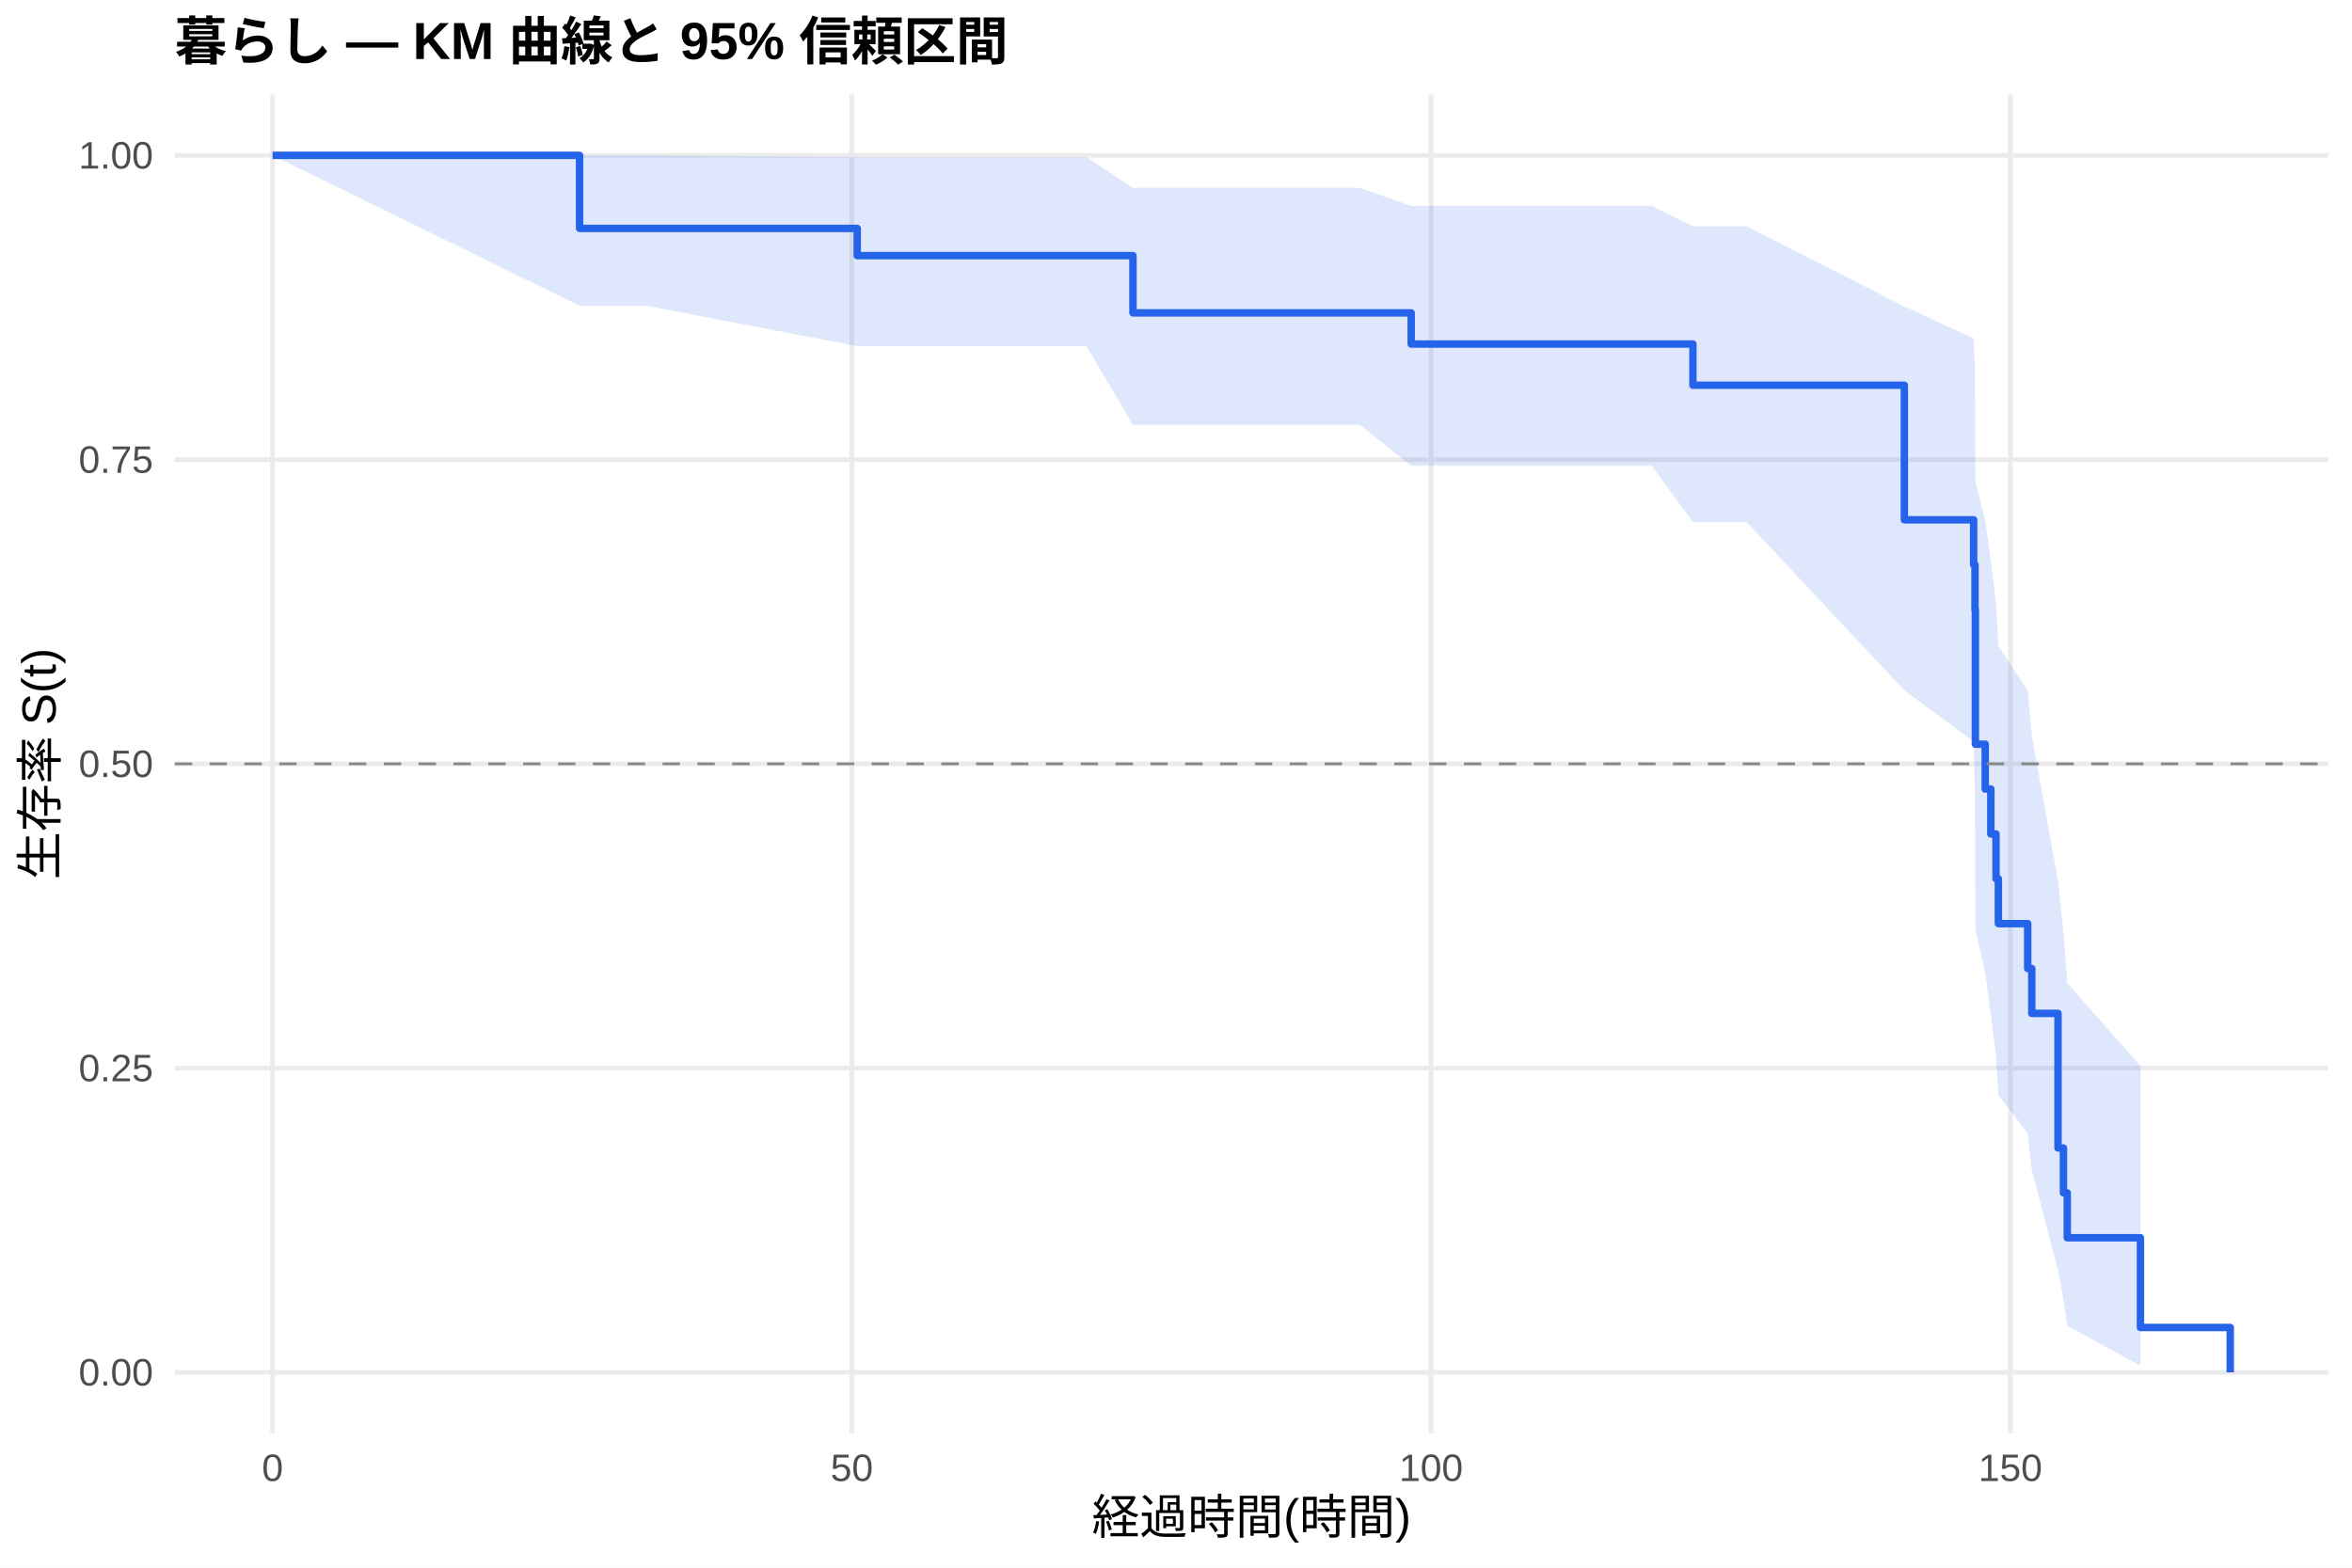
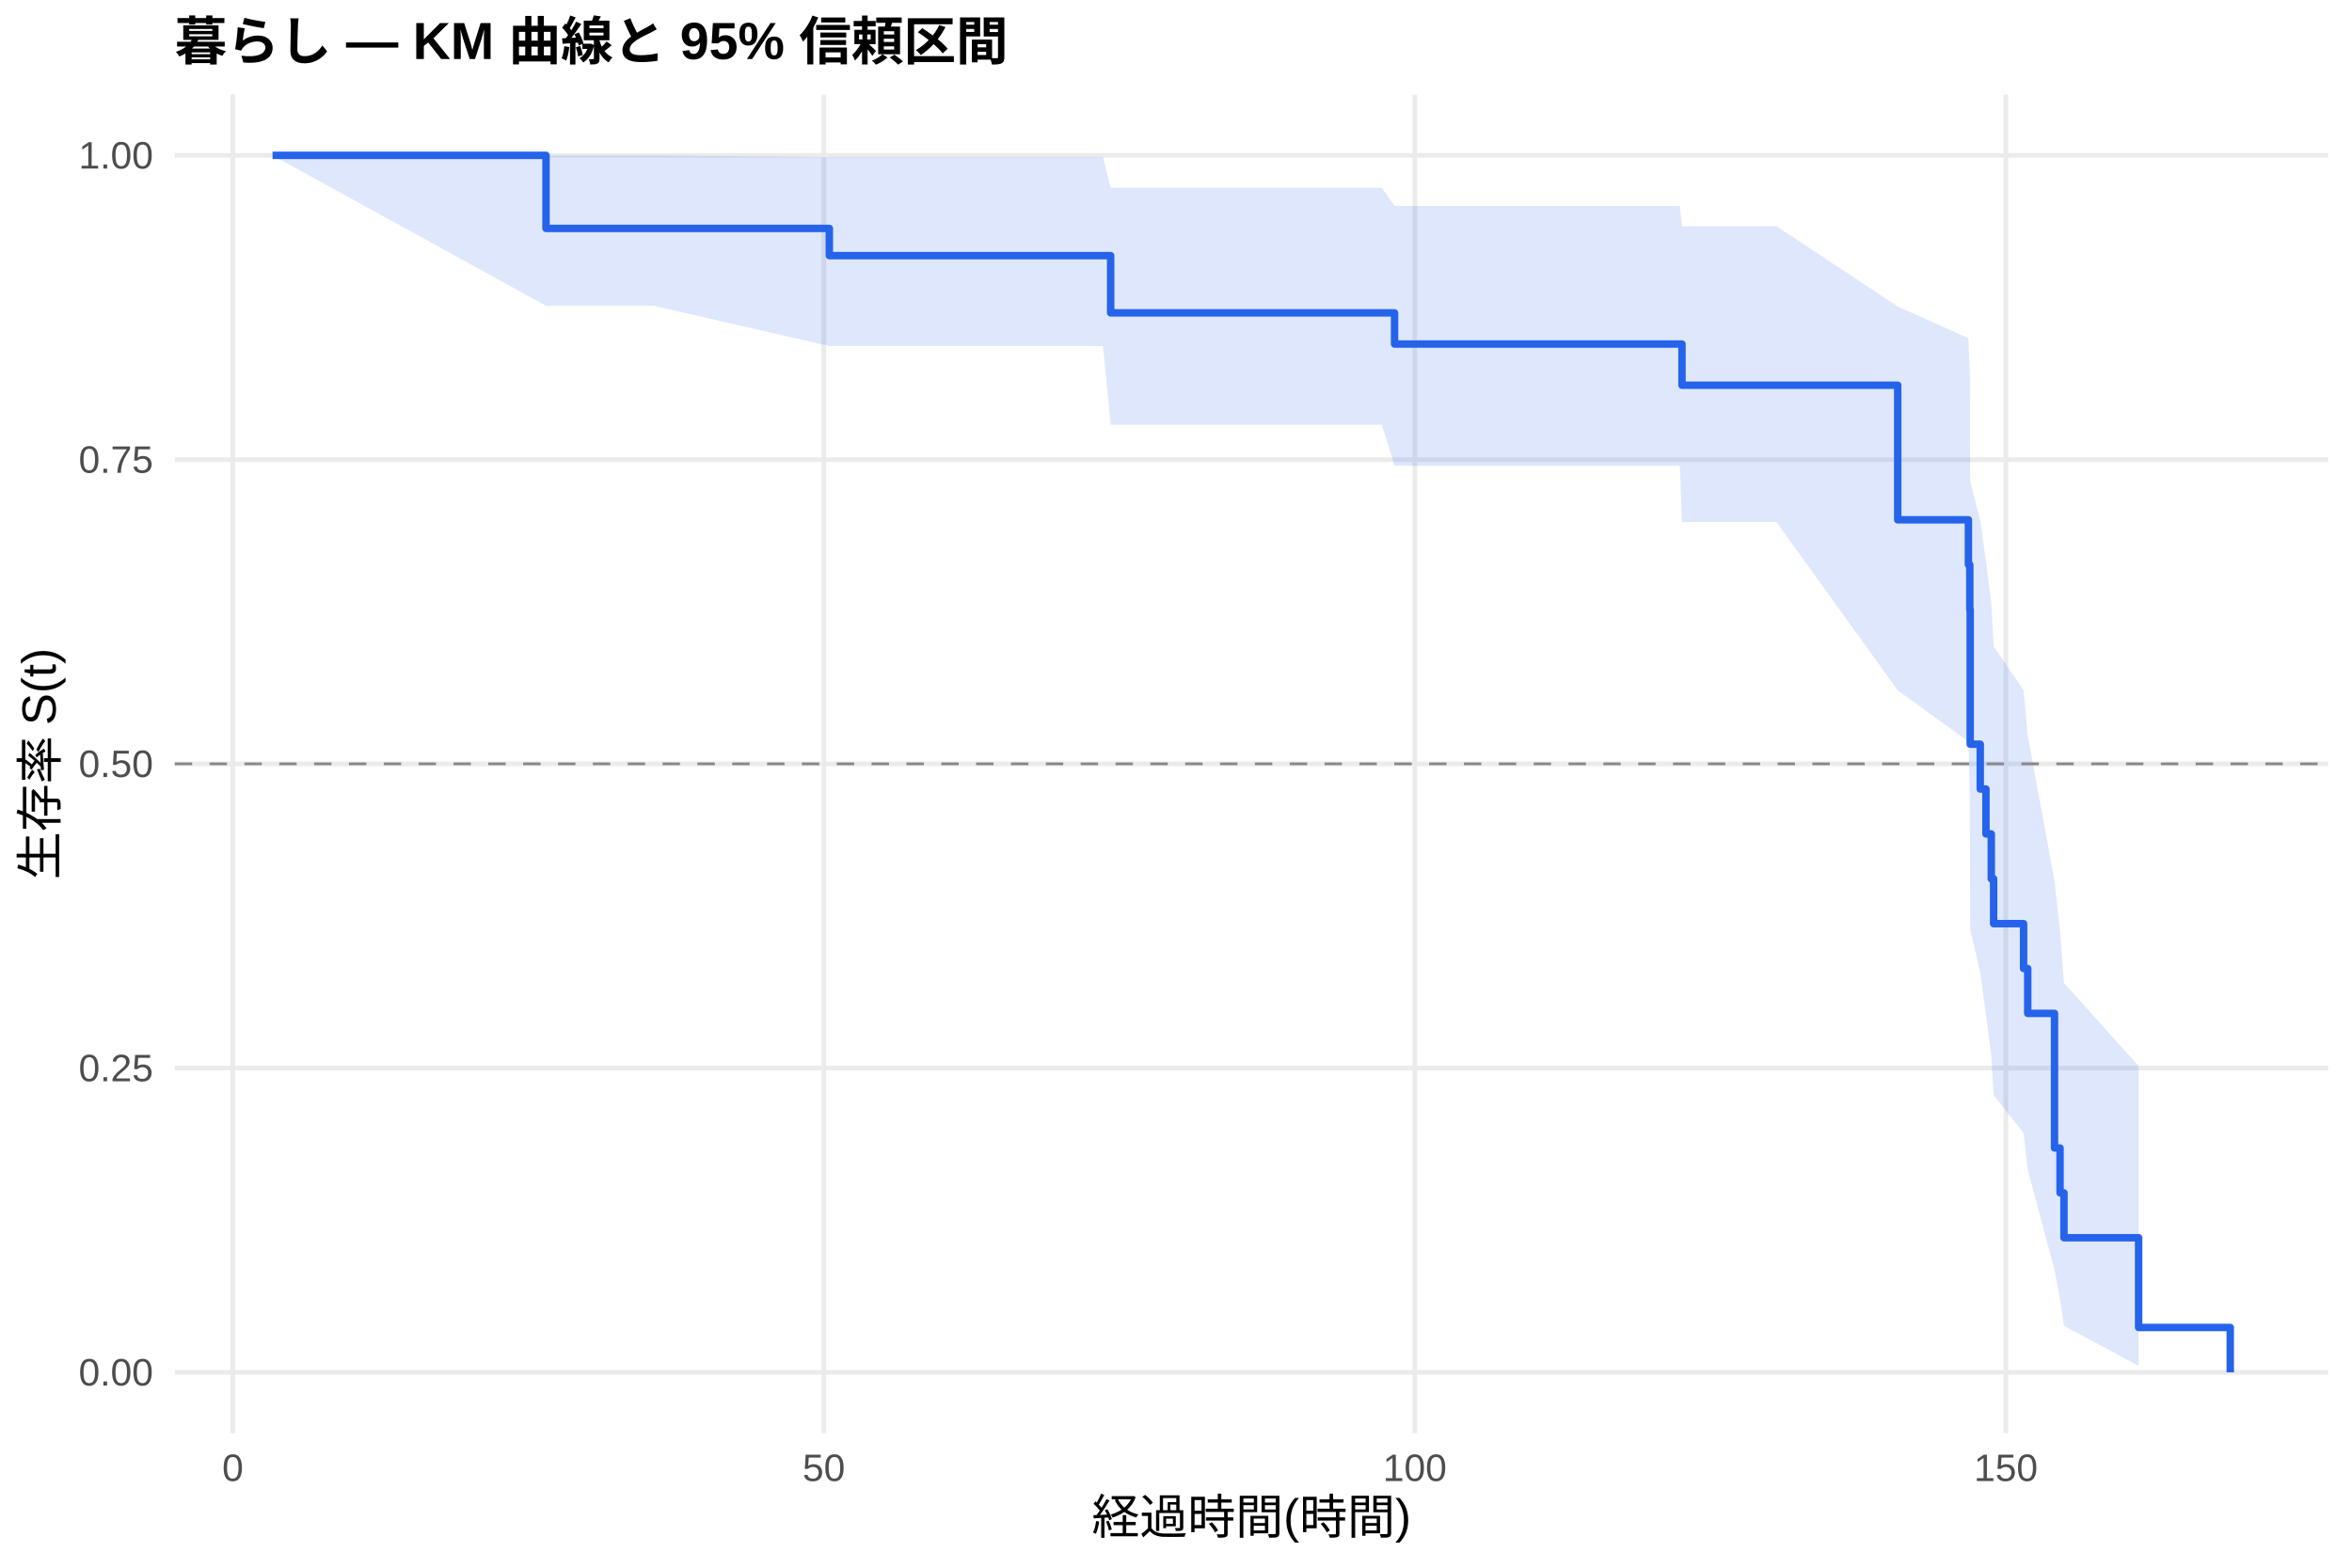
<svg xmlns="http://www.w3.org/2000/svg" width="540.00pt" height="360.00pt" viewBox="0 0 540.00 360.00">
  <g class="svglite">
    <defs>
      <style type="text/css">
    .svglite line, .svglite polyline, .svglite polygon, .svglite path, .svglite rect, .svglite circle {
      fill: none;
      stroke: #000000;
      stroke-linecap: round;
      stroke-linejoin: round;
      stroke-miterlimit: 10.00;
    }
    .svglite text {
      white-space: pre;
    }
    .svglite g.glyphgroup path {
      fill: inherit;
      stroke: none;
    }
  </style>
    </defs>
    <rect width="100%" height="100%" style="stroke: none; fill: #FFFFFF;" />
    <defs>
      <clipPath id="cpMC4wMHw1NDAuMDB8MC4wMHwzNjAuMDA=">
        <rect x="0.00" y="0.00" width="540.00" height="360.00" />
      </clipPath>
    </defs>
    <g clip-path="url(#cpMC4wMHw1NDAuMDB8MC4wMHwzNjAuMDA=)">
      <rect x="0" y="0.00" width="540.00" height="360.00" style="stroke-width: 1.07; stroke: none; fill: #FFFFFF;" />
    </g>
    <defs>
      <clipPath id="cpNDAuMTF8NTM0LjUyfDIxLjcxfDMyOS4xMg==">
        <rect x="40.11" y="21.71" width="494.41" height="307.41" />
      </clipPath>
    </defs>
    <g clip-path="url(#cpNDAuMTF8NTM0LjUyfDIxLjcxfDMyOS4xMg==)">
      <polyline points="40.11,315.14 534.52,315.14 " style="stroke-width: 1.07; stroke: #EBEBEB; stroke-linecap: butt;" />
      <polyline points="40.11,245.28 534.52,245.28 " style="stroke-width: 1.07; stroke: #EBEBEB; stroke-linecap: butt;" />
      <polyline points="40.11,175.41 534.52,175.41 " style="stroke-width: 1.07; stroke: #EBEBEB; stroke-linecap: butt;" />
      <polyline points="40.11,105.55 534.52,105.55 " style="stroke-width: 1.07; stroke: #EBEBEB; stroke-linecap: butt;" />
      <polyline points="40.11,35.68 534.52,35.68 " style="stroke-width: 1.07; stroke: #EBEBEB; stroke-linecap: butt;" />
-       <polyline points="62.58,329.12 62.58,21.71 " style="stroke-width: 1.07; stroke: #EBEBEB; stroke-linecap: butt;" />
-       <polyline points="195.57,329.12 195.57,21.71 " style="stroke-width: 1.07; stroke: #EBEBEB; stroke-linecap: butt;" />
-       <polyline points="328.56,329.12 328.56,21.71 " style="stroke-width: 1.07; stroke: #EBEBEB; stroke-linecap: butt;" />
-       <polyline points="461.56,329.12 461.56,21.71 " style="stroke-width: 1.07; stroke: #EBEBEB; stroke-linecap: butt;" />
-       <polygon points="62.58,35.68 133.07,35.68 134.62,35.68 148.41,35.68 196.81,36.10 198.10,36.10 249.43,36.10 260.12,43.13 276.08,43.13 312.21,43.13 324.00,47.29 324.93,47.29 338.32,47.29 352.10,47.29 362.21,47.29 379.23,47.29 388.68,51.96 401.00,51.96 437.22,70.39 453.13,77.67 453.44,85.36 453.53,110.56 455.79,119.58 457.08,128.90 458.27,138.50 458.81,148.38 465.54,158.54 466.48,169.00 472.50,202.21 473.75,213.88 474.63,225.73 491.43,244.81 491.43,313.63 474.63,304.46 473.75,298.37 472.50,291.64 466.48,268.65 465.54,260.23 458.81,251.48 458.27,242.42 457.08,233.05 455.79,223.39 453.53,213.42 453.44,181.61 453.13,170.29 437.22,158.54 401.00,119.89 388.68,119.89 379.23,106.97 362.21,106.97 352.10,106.97 338.32,106.97 324.93,106.97 324.00,106.97 312.21,97.55 276.08,97.55 260.12,97.55 249.43,79.48 198.10,79.48 196.81,79.48 148.41,70.22 134.62,70.22 133.07,70.22 62.58,35.68 " style="stroke-width: 0.00; stroke: none; stroke-linecap: butt; fill: #2563EB; fill-opacity: 0.15;" />
-       <polyline points="62.58,35.68 133.07,35.68 134.62,35.68 148.41,35.68 196.81,36.10 198.10,36.10 249.43,36.10 260.12,43.13 276.08,43.13 312.21,43.13 324.00,47.29 324.93,47.29 338.32,47.29 352.10,47.29 362.21,47.29 379.23,47.29 388.68,51.96 401.00,51.96 437.22,70.39 453.13,77.67 453.44,85.36 453.53,110.56 455.79,119.58 457.08,128.90 458.27,138.50 458.81,148.38 465.54,158.54 466.48,169.00 472.50,202.21 473.75,213.88 474.63,225.73 491.43,244.81 " style="stroke-width: 1.07; stroke: none; stroke-linecap: butt;" />
-       <polyline points="491.43,313.63 474.63,304.46 473.75,298.37 472.50,291.64 466.48,268.65 465.54,260.23 458.81,251.48 458.27,242.42 457.08,233.05 455.79,223.39 453.53,213.42 453.44,181.61 453.13,170.29 437.22,158.54 401.00,119.89 388.68,119.89 379.23,106.97 362.21,106.97 352.10,106.97 338.32,106.97 324.93,106.97 324.00,106.97 312.21,97.55 276.08,97.55 260.12,97.55 249.43,79.48 198.10,79.48 196.81,79.48 148.41,70.22 134.62,70.22 133.07,70.22 62.58,35.68 " style="stroke-width: 1.07; stroke: none; stroke-linecap: butt;" />
-       <polyline points="62.58,35.68 133.07,35.68 133.07,52.45 134.62,52.45 134.62,52.45 148.41,52.45 148.41,52.45 196.81,52.45 196.81,58.70 198.10,58.70 198.10,58.70 249.43,58.70 249.43,58.70 260.12,58.70 260.12,71.85 276.08,71.85 276.08,71.85 312.21,71.85 312.21,71.85 324.00,71.85 324.00,79.01 324.93,79.01 324.93,79.01 338.32,79.01 338.32,79.01 352.10,79.01 352.10,79.01 362.21,79.01 362.21,79.01 379.23,79.01 379.23,79.01 388.68,79.01 388.68,88.46 401.00,88.46 401.00,88.46 437.22,88.46 437.22,119.37 453.13,119.37 453.13,129.67 453.44,129.67 453.44,139.98 453.53,139.98 453.53,170.89 455.79,170.89 455.79,181.19 457.08,181.19 457.08,191.50 458.27,191.50 458.27,201.80 458.81,201.80 458.81,212.10 465.54,212.10 465.54,222.41 466.48,222.41 466.48,232.71 472.50,232.71 472.50,263.62 473.75,263.62 473.75,273.93 474.63,273.93 474.63,284.23 491.43,284.23 491.43,304.84 512.05,304.84 512.05,315.14 " style="stroke-width: 1.71; stroke: #2563EB; stroke-linecap: butt;" />
+       <polyline points="53.45,329.12 53.45,21.71 " style="stroke-width: 1.07; stroke: #EBEBEB; stroke-linecap: butt;" />
+       <polyline points="189.14,329.12 189.14,21.71 " style="stroke-width: 1.07; stroke: #EBEBEB; stroke-linecap: butt;" />
+       <polyline points="324.83,329.12 324.83,21.71 " style="stroke-width: 1.07; stroke: #EBEBEB; stroke-linecap: butt;" />
+       <polyline points="460.53,329.12 460.53,21.71 " style="stroke-width: 1.07; stroke: #EBEBEB; stroke-linecap: butt;" />
+       <polygon points="62.58,35.68 125.36,35.68 136.08,35.68 150.15,35.68 190.41,36.10 200.86,36.10 253.23,36.10 255.00,43.13 280.42,43.13 317.28,43.13 320.18,47.29 330.26,47.29 343.92,47.29 357.99,47.29 368.30,47.29 385.67,47.29 386.17,51.96 407.88,51.96 435.70,70.39 451.93,77.67 452.25,85.36 452.34,110.56 454.65,119.58 455.96,128.90 457.18,138.50 457.72,148.38 464.60,158.54 465.55,169.00 471.70,202.21 472.97,213.88 473.87,225.73 491.01,244.81 491.01,313.63 473.87,304.46 472.97,298.37 471.70,291.64 465.55,268.65 464.60,260.23 457.72,251.48 457.18,242.42 455.96,233.05 454.65,223.39 452.34,213.42 452.25,181.61 451.93,170.29 435.70,158.54 407.88,119.89 386.17,119.89 385.67,106.97 368.30,106.97 357.99,106.97 343.92,106.97 330.26,106.97 320.18,106.97 317.28,97.55 280.42,97.55 255.00,97.55 253.23,79.48 200.86,79.48 190.41,79.48 150.15,70.22 136.08,70.22 125.36,70.22 62.58,35.68 " style="stroke-width: 0.00; stroke: none; stroke-linecap: butt; fill: #2563EB; fill-opacity: 0.15;" />
+       <polyline points="62.58,35.68 125.36,35.68 136.08,35.68 150.15,35.68 190.41,36.10 200.86,36.10 253.23,36.10 255.00,43.13 280.42,43.13 317.28,43.13 320.18,47.29 330.26,47.29 343.92,47.29 357.99,47.29 368.30,47.29 385.67,47.29 386.17,51.96 407.88,51.96 435.70,70.39 451.93,77.67 452.25,85.36 452.34,110.56 454.65,119.58 455.96,128.90 457.18,138.50 457.72,148.38 464.60,158.54 465.55,169.00 471.70,202.21 472.97,213.88 473.87,225.73 491.01,244.81 " style="stroke-width: 1.07; stroke: none; stroke-linecap: butt;" />
+       <polyline points="491.01,313.63 473.87,304.46 472.97,298.37 471.70,291.64 465.55,268.65 464.60,260.23 457.72,251.48 457.18,242.42 455.96,233.05 454.65,223.39 452.34,213.42 452.25,181.61 451.93,170.29 435.70,158.54 407.88,119.89 386.17,119.89 385.67,106.97 368.30,106.97 357.99,106.97 343.92,106.97 330.26,106.97 320.18,106.97 317.28,97.55 280.42,97.55 255.00,97.55 253.23,79.48 200.86,79.48 190.41,79.48 150.15,70.22 136.08,70.22 125.36,70.22 62.58,35.68 " style="stroke-width: 1.07; stroke: none; stroke-linecap: butt;" />
+       <polyline points="62.58,35.68 125.36,35.68 125.36,52.45 136.08,52.45 136.08,52.45 150.15,52.45 150.15,52.45 190.41,52.45 190.41,58.70 200.86,58.70 200.86,58.70 253.23,58.70 253.23,58.70 255.00,58.70 255.00,71.85 280.42,71.85 280.42,71.85 317.28,71.85 317.28,71.85 320.18,71.85 320.18,79.01 330.26,79.01 330.26,79.01 343.92,79.01 343.92,79.01 357.99,79.01 357.99,79.01 368.30,79.01 368.30,79.01 385.67,79.01 385.67,79.01 386.17,79.01 386.17,88.46 407.88,88.46 407.88,88.46 435.70,88.46 435.70,119.37 451.93,119.37 451.93,129.67 452.25,129.67 452.25,139.98 452.34,139.98 452.34,170.89 454.65,170.89 454.65,181.19 455.96,181.19 455.96,191.50 457.18,191.50 457.18,201.80 457.72,201.80 457.72,212.10 464.60,212.10 464.60,222.41 465.55,222.41 465.55,232.71 471.70,232.71 471.70,263.62 472.97,263.62 472.97,273.93 473.87,273.93 473.87,284.23 491.01,284.23 491.01,304.84 512.05,304.84 512.05,315.14 " style="stroke-width: 1.71; stroke: #2563EB; stroke-linecap: butt;" />
      <line x1="40.11" y1="175.41" x2="534.52" y2="175.41" style="stroke-width: 0.64; stroke: #888888; stroke-dasharray: 4.00,4.00; stroke-linecap: butt;" />
    </g>
    <g clip-path="url(#cpMC4wMHw1NDAuMDB8MC4wMHwzNjAuMDA=)">
      <text x="35.18" y="318.17" text-anchor="end" style="font-size: 8.80px;fill: #4D4D4D; font-family: &quot;Liberation Sans&quot;;" textLength="17.11px" lengthAdjust="spacingAndGlyphs">0.00</text>
      <text x="35.18" y="248.30" text-anchor="end" style="font-size: 8.80px;fill: #4D4D4D; font-family: &quot;Liberation Sans&quot;;" textLength="17.11px" lengthAdjust="spacingAndGlyphs">0.25</text>
      <text x="35.18" y="178.44" text-anchor="end" style="font-size: 8.80px;fill: #4D4D4D; font-family: &quot;Liberation Sans&quot;;" textLength="17.11px" lengthAdjust="spacingAndGlyphs">0.50</text>
      <text x="35.18" y="108.57" text-anchor="end" style="font-size: 8.80px;fill: #4D4D4D; font-family: &quot;Liberation Sans&quot;;" textLength="17.11px" lengthAdjust="spacingAndGlyphs">0.75</text>
      <text x="35.18" y="38.71" text-anchor="end" style="font-size: 8.80px;fill: #4D4D4D; font-family: &quot;Liberation Sans&quot;;" textLength="17.11px" lengthAdjust="spacingAndGlyphs">1.00</text>
-       <text x="62.58" y="340.10" text-anchor="middle" style="font-size: 8.80px;fill: #4D4D4D; font-family: &quot;Liberation Sans&quot;;" textLength="4.89px" lengthAdjust="spacingAndGlyphs">0</text>
-       <text x="195.57" y="340.10" text-anchor="middle" style="font-size: 8.80px;fill: #4D4D4D; font-family: &quot;Liberation Sans&quot;;" textLength="9.78px" lengthAdjust="spacingAndGlyphs">50</text>
-       <text x="328.56" y="340.10" text-anchor="middle" style="font-size: 8.80px;fill: #4D4D4D; font-family: &quot;Liberation Sans&quot;;" textLength="14.67px" lengthAdjust="spacingAndGlyphs">100</text>
-       <text x="461.56" y="340.10" text-anchor="middle" style="font-size: 8.80px;fill: #4D4D4D; font-family: &quot;Liberation Sans&quot;;" textLength="14.67px" lengthAdjust="spacingAndGlyphs">150</text>
+       <text x="53.45" y="340.10" text-anchor="middle" style="font-size: 8.80px;fill: #4D4D4D; font-family: &quot;Liberation Sans&quot;;" textLength="4.89px" lengthAdjust="spacingAndGlyphs">0</text>
+       <text x="189.14" y="340.10" text-anchor="middle" style="font-size: 8.80px;fill: #4D4D4D; font-family: &quot;Liberation Sans&quot;;" textLength="9.78px" lengthAdjust="spacingAndGlyphs">50</text>
+       <text x="324.83" y="340.10" text-anchor="middle" style="font-size: 8.80px;fill: #4D4D4D; font-family: &quot;Liberation Sans&quot;;" textLength="14.67px" lengthAdjust="spacingAndGlyphs">100</text>
+       <text x="460.53" y="340.10" text-anchor="middle" style="font-size: 8.80px;fill: #4D4D4D; font-family: &quot;Liberation Sans&quot;;" textLength="14.67px" lengthAdjust="spacingAndGlyphs">150</text>
      <text x="287.32" y="352.24" text-anchor="middle" style="font-size: 11.00px; font-family: &quot;Liberation Sans&quot;;" textLength="73.31px" lengthAdjust="spacingAndGlyphs">経過時間(時間)</text>
      <text transform="translate(13.05,175.41) rotate(-90)" text-anchor="middle" style="font-size: 11.00px; font-family: &quot;Liberation Sans&quot;;" textLength="53.78px" lengthAdjust="spacingAndGlyphs">生存率 S(t)</text>
      <text x="40.11" y="13.74" style="font-size: 12.00px; font-weight: bold; font-family: &quot;Liberation Sans&quot;;" textLength="191.33px" lengthAdjust="spacingAndGlyphs">暮らし — KM 曲線と 95% 信頼区間</text>
    </g>
  </g>
</svg>
